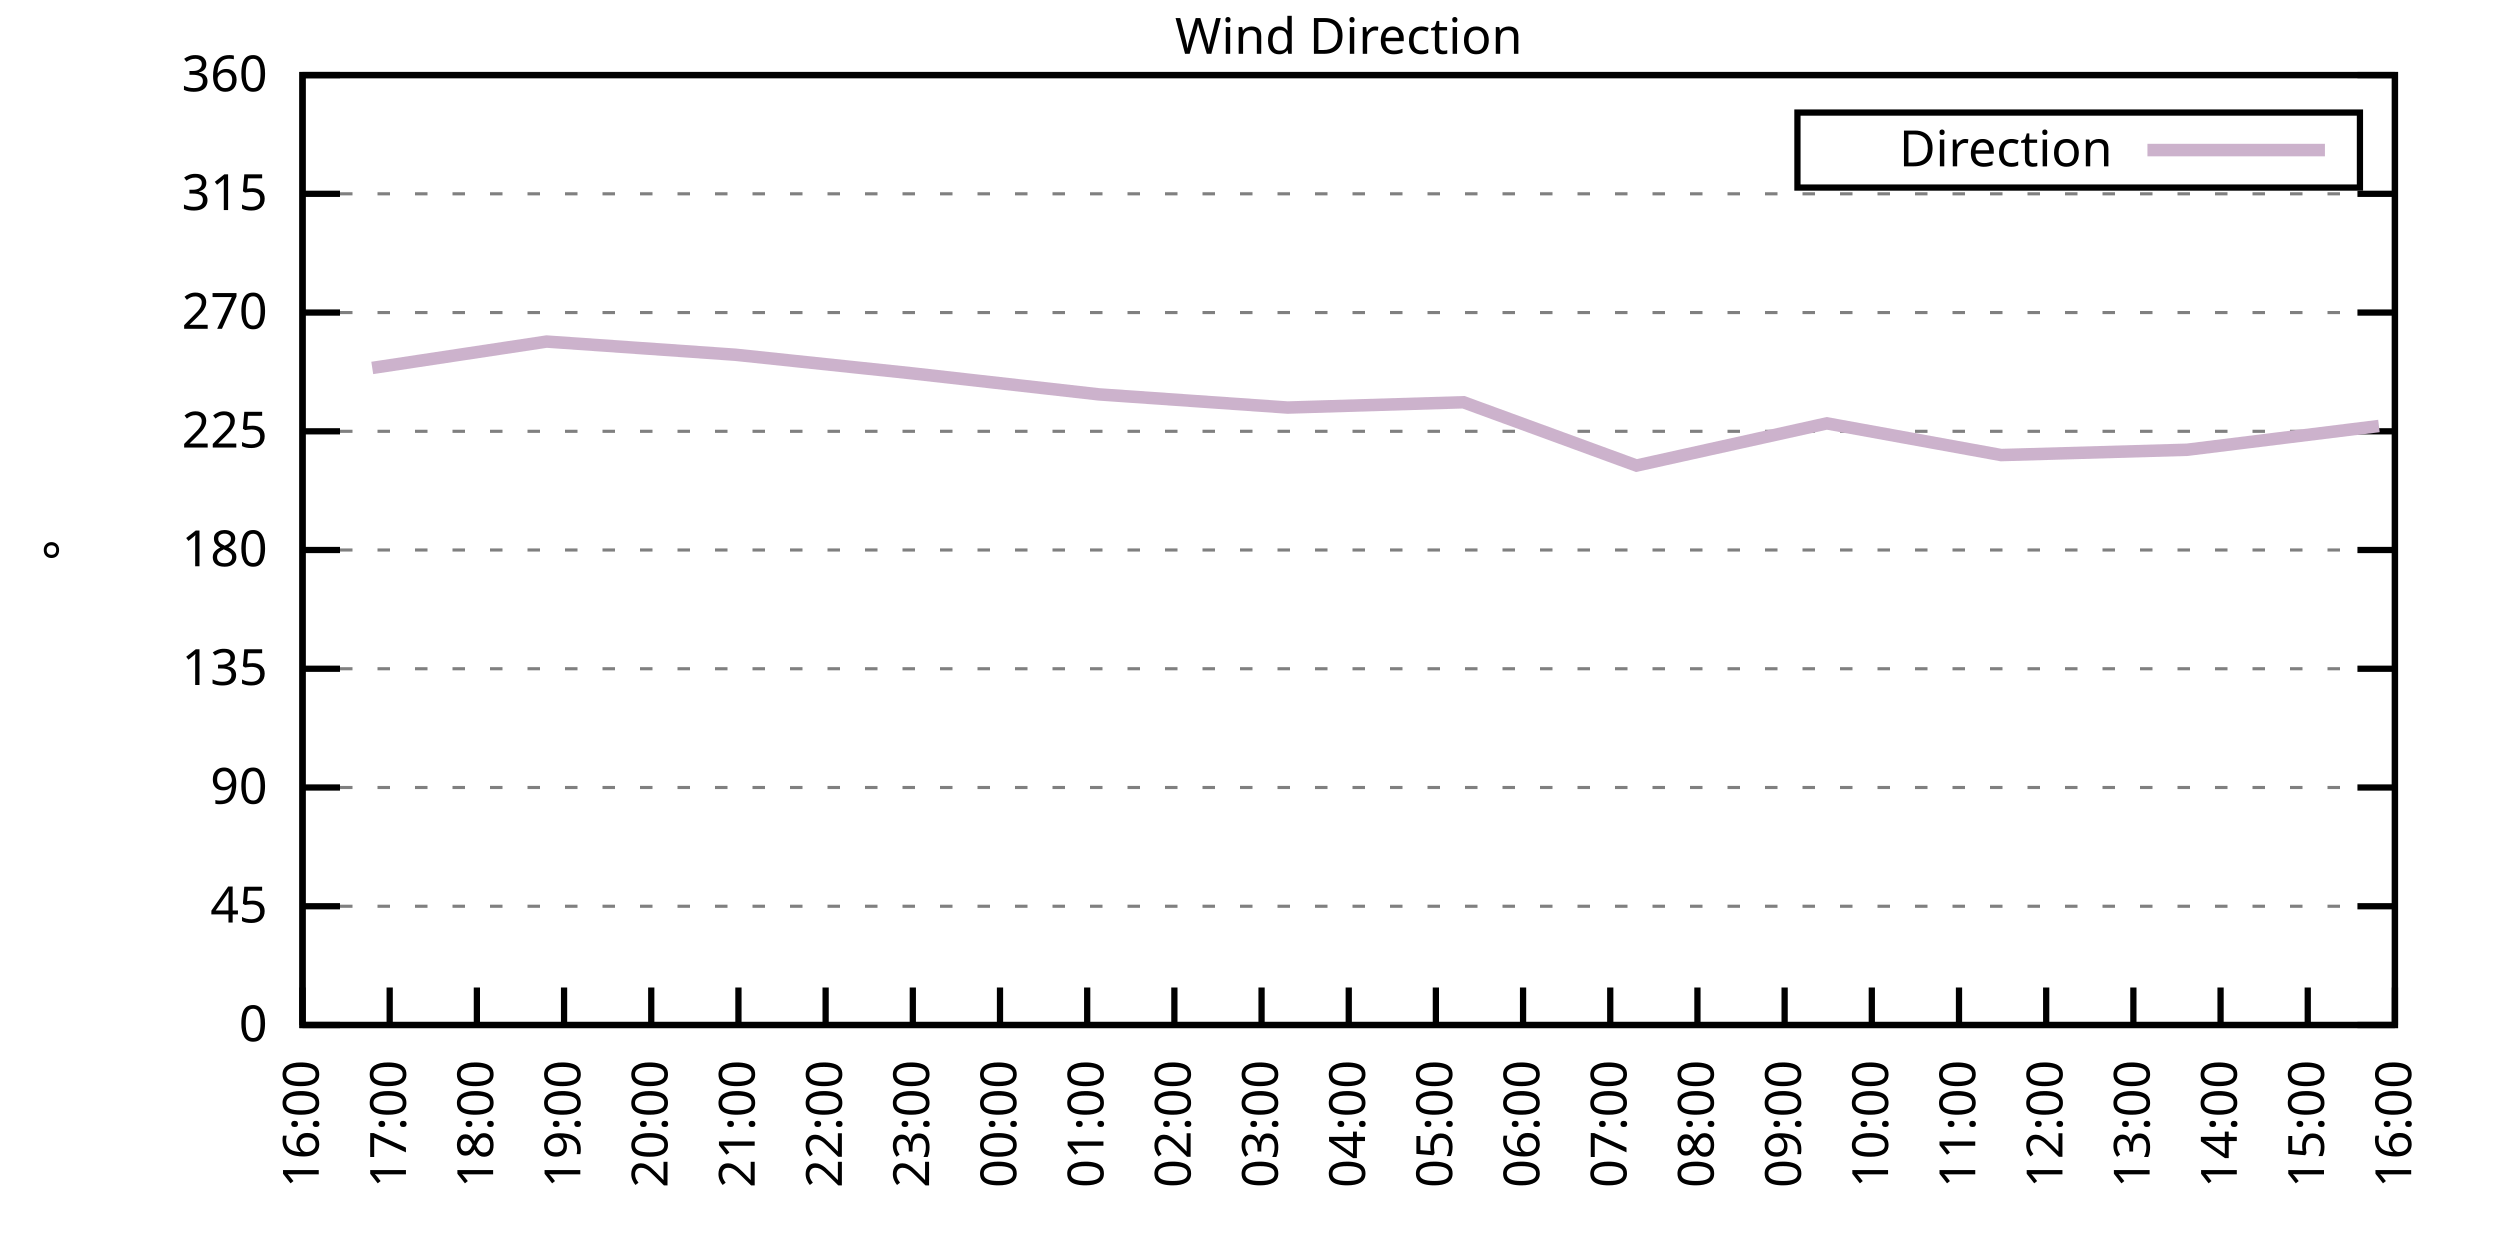
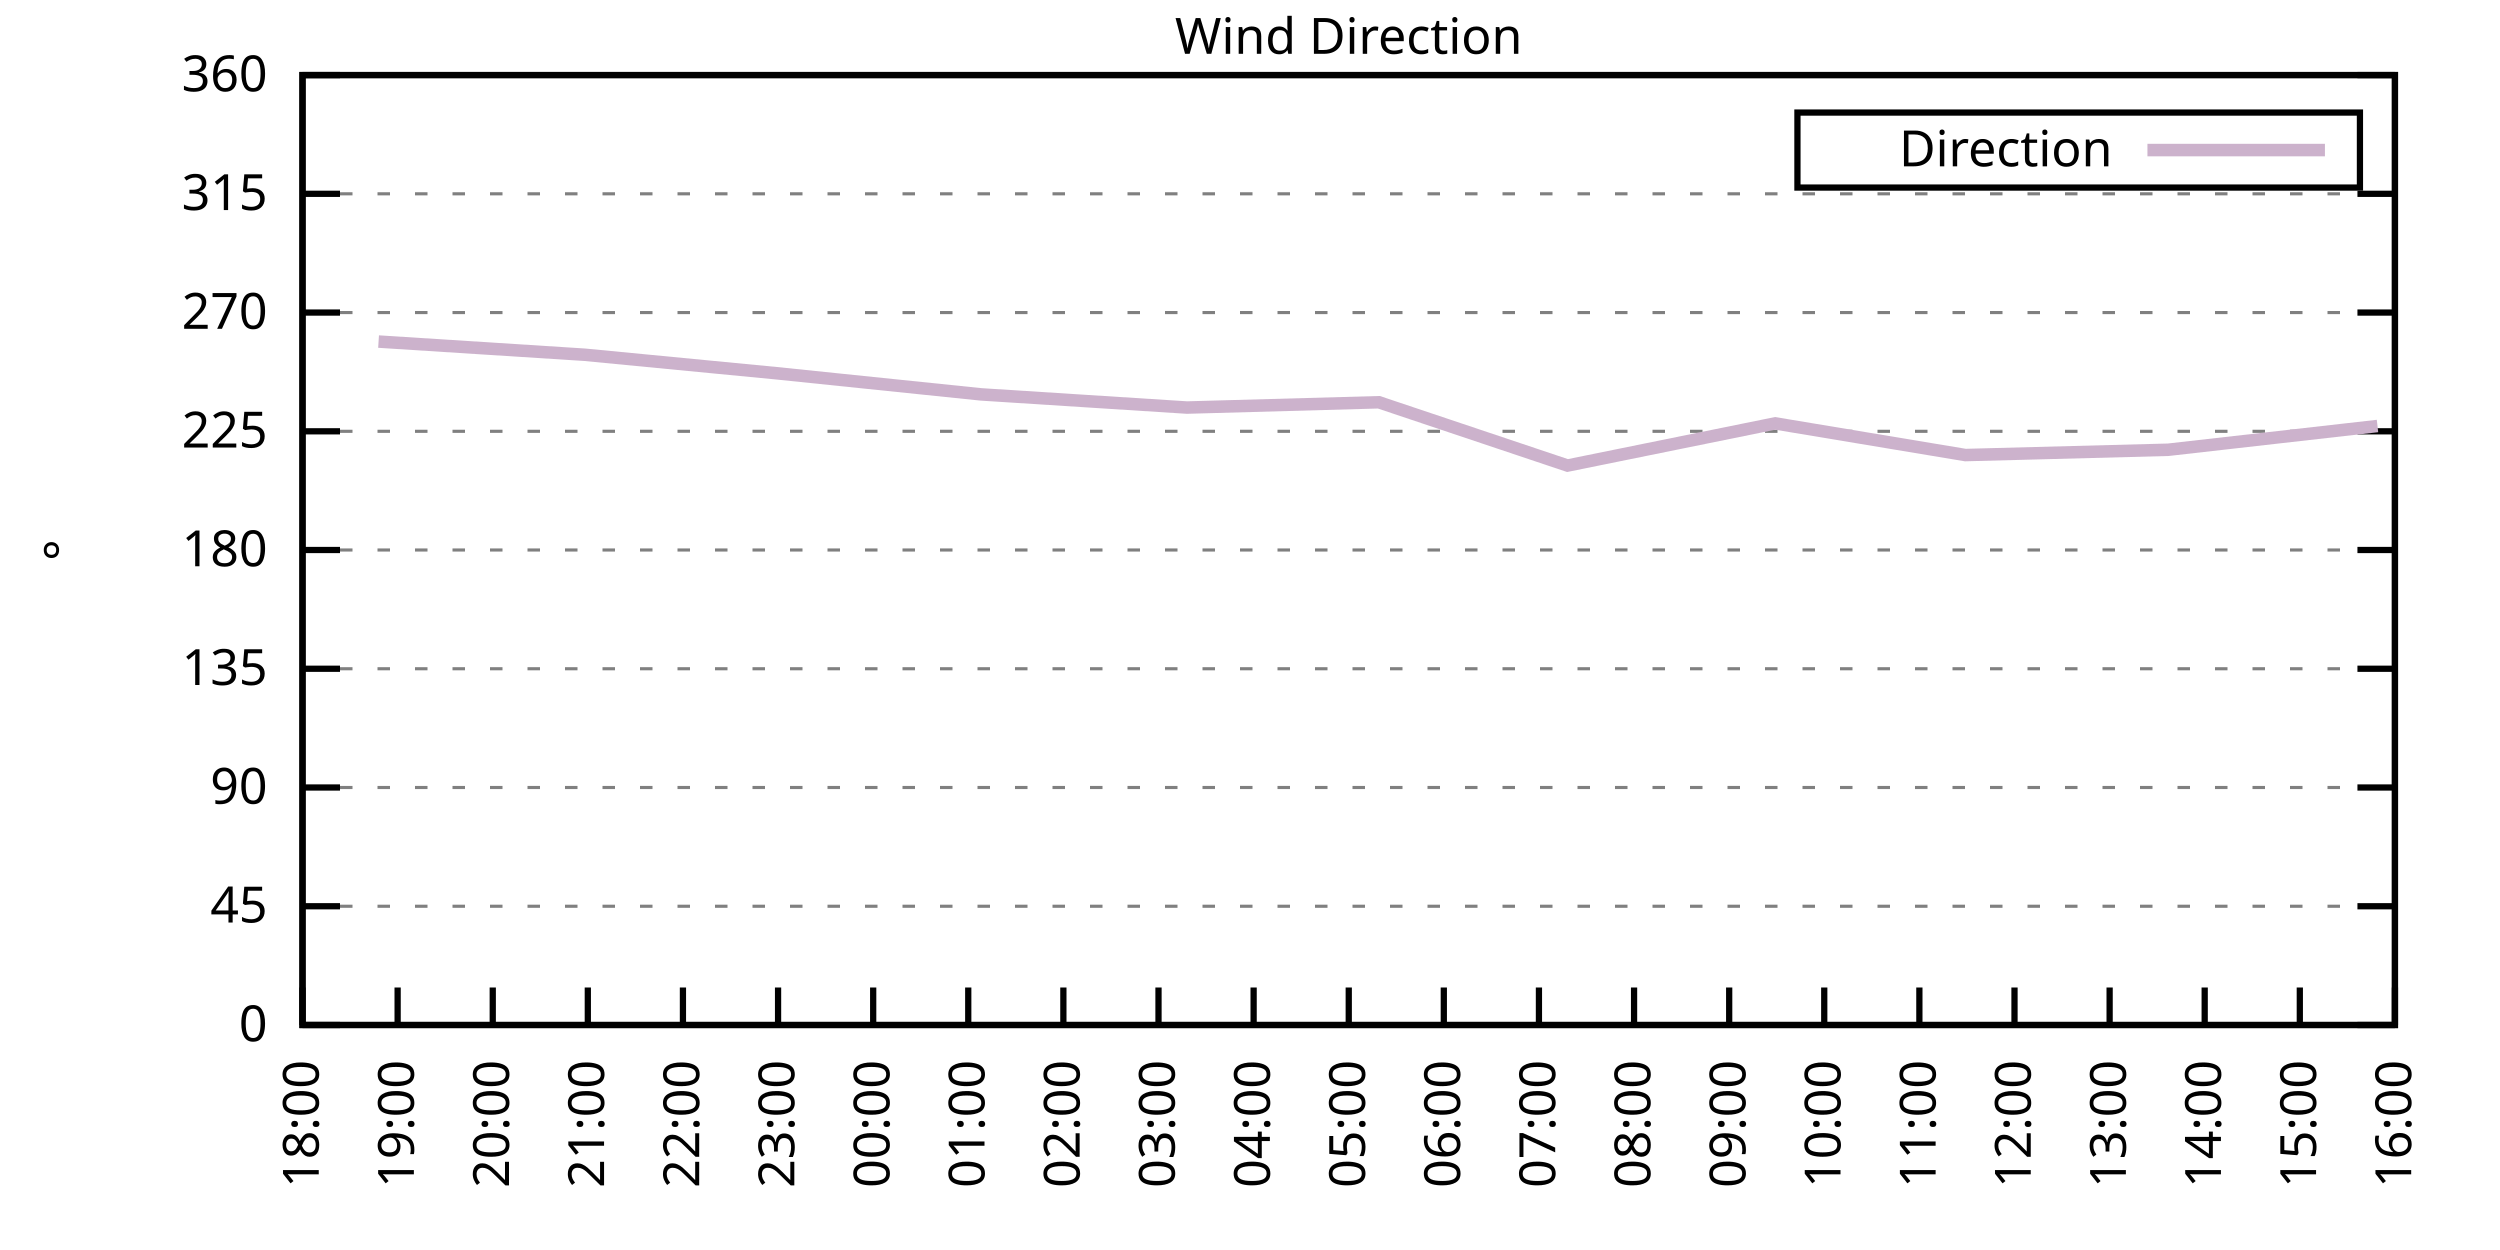
<svg xmlns="http://www.w3.org/2000/svg" xmlns:xlink="http://www.w3.org/1999/xlink" width="400" height="200" viewBox="0 0 400 200">
  <g id="gnuplot_canvas">
    <rect x="0" y="0" width="400" height="200" fill="none" />
    <defs>
      <circle id="gpDot" r="0.5" stroke-width="0.5" stroke="currentColor" />
      <path id="gpPt0" stroke-width="0.333" stroke="currentColor" d="M-1,0 h2 M0,-1 v2" />
      <path id="gpPt1" stroke-width="0.333" stroke="currentColor" d="M-1,-1 L1,1 M1,-1 L-1,1" />
      <path id="gpPt2" stroke-width="0.333" stroke="currentColor" d="M-1,0 L1,0 M0,-1 L0,1 M-1,-1 L1,1 M-1,1 L1,-1" />
      <rect id="gpPt3" stroke-width="0.333" stroke="currentColor" x="-1" y="-1" width="2" height="2" />
      <rect id="gpPt4" stroke-width="0.333" stroke="currentColor" fill="currentColor" x="-1" y="-1" width="2" height="2" />
      <circle id="gpPt5" stroke-width="0.333" stroke="currentColor" cx="0" cy="0" r="1" />
      <use xlink:href="#gpPt5" id="gpPt6" fill="currentColor" stroke="none" />
      <path id="gpPt7" stroke-width="0.333" stroke="currentColor" d="M0,-1.33 L-1.33,0.67 L1.33,0.67 z" />
      <use xlink:href="#gpPt7" id="gpPt8" fill="currentColor" stroke="none" />
      <use xlink:href="#gpPt7" id="gpPt9" stroke="currentColor" transform="rotate(180)" />
      <use xlink:href="#gpPt9" id="gpPt10" fill="currentColor" stroke="none" />
      <use xlink:href="#gpPt3" id="gpPt11" stroke="currentColor" transform="rotate(45)" />
      <use xlink:href="#gpPt11" id="gpPt12" fill="currentColor" stroke="none" />
      <path id="gpPt13" stroke-width="0.333" stroke="currentColor" d="M0,1.330 L1.265,0.411 L0.782,-1.067 L-0.782,-1.076 L-1.265,0.411 z" />
      <use xlink:href="#gpPt13" id="gpPt14" fill="currentColor" stroke="none" />
      <filter id="textbox" filterUnits="objectBoundingBox" x="0" y="0" height="1" width="1">
        <feFlood flood-color="white" flood-opacity="1" result="bgnd" />
        <feComposite in="SourceGraphic" in2="bgnd" operator="atop" />
      </filter>
      <filter id="greybox" filterUnits="objectBoundingBox" x="0" y="0" height="1" width="1">
        <feFlood flood-color="lightgrey" flood-opacity="1" result="grey" />
        <feComposite in="SourceGraphic" in2="grey" operator="atop" />
      </filter>
    </defs>
    <g fill="none" color="white" stroke="currentColor" stroke-width="1.00" stroke-linecap="butt" stroke-linejoin="miter">
</g>
    <g fill="none" color="black" stroke="currentColor" stroke-width="1.00" stroke-linecap="butt" stroke-linejoin="miter">
      <g stroke="none" shape-rendering="crispEdges">
        <polygon fill="rgb(255, 255, 255)" points="48.40,164.00 383.18,164.00 383.18,12.02 48.40,12.02 " />
      </g>
    </g>
    <g fill="none" color="black" stroke="currentColor" stroke-width="1.00" stroke-linecap="butt" stroke-linejoin="miter">
</g>
    <g fill="none" color="black" stroke="black" stroke-width="0.50" stroke-linecap="butt" stroke-linejoin="miter">
</g>
    <g fill="none" color="gray" stroke="currentColor" stroke-width="0.50" stroke-linecap="butt" stroke-linejoin="miter">
      <path stroke="gray" stroke-dasharray="2,4" class="gridline" d="M48.40,164.00 L383.19,164.00  " />
    </g>
    <g fill="none" color="gray" stroke="gray" stroke-width="1.00" stroke-linecap="butt" stroke-linejoin="miter">
</g>
    <g fill="none" color="black" stroke="currentColor" stroke-width="1.00" stroke-linecap="butt" stroke-linejoin="miter">
      <path stroke="black" d="M48.40,164.00 L54.40,164.00 M383.19,164.00 L377.19,164.00  " />
      <g transform="translate(42.80,166.60)" stroke="none" fill="black" font-family="Sans" font-size="8.00" text-anchor="end">
        <text>
          <tspan font-family="Sans"> 0</tspan>
        </text>
      </g>
    </g>
    <g fill="none" color="black" stroke="currentColor" stroke-width="1.00" stroke-linecap="butt" stroke-linejoin="miter">
</g>
    <g fill="none" color="black" stroke="black" stroke-width="0.50" stroke-linecap="butt" stroke-linejoin="miter">
</g>
    <g fill="none" color="gray" stroke="currentColor" stroke-width="0.50" stroke-linecap="butt" stroke-linejoin="miter">
      <path stroke="gray" stroke-dasharray="2,4" class="gridline" d="M48.40,145.00 L383.19,145.00  " />
    </g>
    <g fill="none" color="gray" stroke="gray" stroke-width="1.00" stroke-linecap="butt" stroke-linejoin="miter">
</g>
    <g fill="none" color="black" stroke="currentColor" stroke-width="1.00" stroke-linecap="butt" stroke-linejoin="miter">
      <path stroke="black" d="M48.40,145.00 L54.40,145.00 M383.19,145.00 L377.19,145.00  " />
      <g transform="translate(42.80,147.60)" stroke="none" fill="black" font-family="Sans" font-size="8.00" text-anchor="end">
        <text>
          <tspan font-family="Sans"> 45</tspan>
        </text>
      </g>
    </g>
    <g fill="none" color="black" stroke="currentColor" stroke-width="1.00" stroke-linecap="butt" stroke-linejoin="miter">
</g>
    <g fill="none" color="black" stroke="black" stroke-width="0.50" stroke-linecap="butt" stroke-linejoin="miter">
</g>
    <g fill="none" color="gray" stroke="currentColor" stroke-width="0.50" stroke-linecap="butt" stroke-linejoin="miter">
      <path stroke="gray" stroke-dasharray="2,4" class="gridline" d="M48.40,126.00 L383.19,126.00  " />
    </g>
    <g fill="none" color="gray" stroke="gray" stroke-width="1.00" stroke-linecap="butt" stroke-linejoin="miter">
</g>
    <g fill="none" color="black" stroke="currentColor" stroke-width="1.00" stroke-linecap="butt" stroke-linejoin="miter">
      <path stroke="black" d="M48.40,126.00 L54.40,126.00 M383.19,126.00 L377.19,126.00  " />
      <g transform="translate(42.80,128.60)" stroke="none" fill="black" font-family="Sans" font-size="8.00" text-anchor="end">
        <text>
          <tspan font-family="Sans"> 90</tspan>
        </text>
      </g>
    </g>
    <g fill="none" color="black" stroke="currentColor" stroke-width="1.00" stroke-linecap="butt" stroke-linejoin="miter">
</g>
    <g fill="none" color="black" stroke="black" stroke-width="0.50" stroke-linecap="butt" stroke-linejoin="miter">
</g>
    <g fill="none" color="gray" stroke="currentColor" stroke-width="0.50" stroke-linecap="butt" stroke-linejoin="miter">
      <path stroke="gray" stroke-dasharray="2,4" class="gridline" d="M48.40,107.00 L383.19,107.00  " />
    </g>
    <g fill="none" color="gray" stroke="gray" stroke-width="1.00" stroke-linecap="butt" stroke-linejoin="miter">
</g>
    <g fill="none" color="black" stroke="currentColor" stroke-width="1.00" stroke-linecap="butt" stroke-linejoin="miter">
      <path stroke="black" d="M48.40,107.00 L54.40,107.00 M383.19,107.00 L377.19,107.00  " />
      <g transform="translate(42.80,109.60)" stroke="none" fill="black" font-family="Sans" font-size="8.00" text-anchor="end">
        <text>
          <tspan font-family="Sans"> 135</tspan>
        </text>
      </g>
    </g>
    <g fill="none" color="black" stroke="currentColor" stroke-width="1.00" stroke-linecap="butt" stroke-linejoin="miter">
</g>
    <g fill="none" color="black" stroke="black" stroke-width="0.50" stroke-linecap="butt" stroke-linejoin="miter">
</g>
    <g fill="none" color="gray" stroke="currentColor" stroke-width="0.50" stroke-linecap="butt" stroke-linejoin="miter">
      <path stroke="gray" stroke-dasharray="2,4" class="gridline" d="M48.40,88.00 L383.19,88.00  " />
    </g>
    <g fill="none" color="gray" stroke="gray" stroke-width="1.00" stroke-linecap="butt" stroke-linejoin="miter">
</g>
    <g fill="none" color="black" stroke="currentColor" stroke-width="1.00" stroke-linecap="butt" stroke-linejoin="miter">
      <path stroke="black" d="M48.40,88.00 L54.40,88.00 M383.19,88.00 L377.19,88.00  " />
      <g transform="translate(42.80,90.60)" stroke="none" fill="black" font-family="Sans" font-size="8.00" text-anchor="end">
        <text>
          <tspan font-family="Sans"> 180</tspan>
        </text>
      </g>
    </g>
    <g fill="none" color="black" stroke="currentColor" stroke-width="1.00" stroke-linecap="butt" stroke-linejoin="miter">
</g>
    <g fill="none" color="black" stroke="black" stroke-width="0.50" stroke-linecap="butt" stroke-linejoin="miter">
</g>
    <g fill="none" color="gray" stroke="currentColor" stroke-width="0.50" stroke-linecap="butt" stroke-linejoin="miter">
      <path stroke="gray" stroke-dasharray="2,4" class="gridline" d="M48.40,69.01 L383.19,69.01  " />
    </g>
    <g fill="none" color="gray" stroke="gray" stroke-width="1.00" stroke-linecap="butt" stroke-linejoin="miter">
</g>
    <g fill="none" color="black" stroke="currentColor" stroke-width="1.00" stroke-linecap="butt" stroke-linejoin="miter">
      <path stroke="black" d="M48.40,69.01 L54.40,69.01 M383.19,69.01 L377.19,69.01  " />
      <g transform="translate(42.80,71.61)" stroke="none" fill="black" font-family="Sans" font-size="8.00" text-anchor="end">
        <text>
          <tspan font-family="Sans"> 225</tspan>
        </text>
      </g>
    </g>
    <g fill="none" color="black" stroke="currentColor" stroke-width="1.00" stroke-linecap="butt" stroke-linejoin="miter">
</g>
    <g fill="none" color="black" stroke="black" stroke-width="0.50" stroke-linecap="butt" stroke-linejoin="miter">
</g>
    <g fill="none" color="gray" stroke="currentColor" stroke-width="0.50" stroke-linecap="butt" stroke-linejoin="miter">
      <path stroke="gray" stroke-dasharray="2,4" class="gridline" d="M48.40,50.01 L383.19,50.01  " />
    </g>
    <g fill="none" color="gray" stroke="gray" stroke-width="1.00" stroke-linecap="butt" stroke-linejoin="miter">
</g>
    <g fill="none" color="black" stroke="currentColor" stroke-width="1.00" stroke-linecap="butt" stroke-linejoin="miter">
      <path stroke="black" d="M48.40,50.01 L54.40,50.01 M383.19,50.01 L377.19,50.01  " />
      <g transform="translate(42.80,52.61)" stroke="none" fill="black" font-family="Sans" font-size="8.00" text-anchor="end">
        <text>
          <tspan font-family="Sans"> 270</tspan>
        </text>
      </g>
    </g>
    <g fill="none" color="black" stroke="currentColor" stroke-width="1.00" stroke-linecap="butt" stroke-linejoin="miter">
</g>
    <g fill="none" color="black" stroke="black" stroke-width="0.50" stroke-linecap="butt" stroke-linejoin="miter">
</g>
    <g fill="none" color="gray" stroke="currentColor" stroke-width="0.50" stroke-linecap="butt" stroke-linejoin="miter">
      <path stroke="gray" stroke-dasharray="2,4" class="gridline" d="M48.40,31.01 L383.19,31.01  " />
    </g>
    <g fill="none" color="gray" stroke="gray" stroke-width="1.00" stroke-linecap="butt" stroke-linejoin="miter">
</g>
    <g fill="none" color="black" stroke="currentColor" stroke-width="1.00" stroke-linecap="butt" stroke-linejoin="miter">
      <path stroke="black" d="M48.40,31.01 L54.40,31.01 M383.19,31.01 L377.19,31.01  " />
      <g transform="translate(42.80,33.61)" stroke="none" fill="black" font-family="Sans" font-size="8.00" text-anchor="end">
        <text>
          <tspan font-family="Sans"> 315</tspan>
        </text>
      </g>
    </g>
    <g fill="none" color="black" stroke="currentColor" stroke-width="1.00" stroke-linecap="butt" stroke-linejoin="miter">
</g>
    <g fill="none" color="black" stroke="black" stroke-width="0.50" stroke-linecap="butt" stroke-linejoin="miter">
</g>
    <g fill="none" color="gray" stroke="currentColor" stroke-width="0.50" stroke-linecap="butt" stroke-linejoin="miter">
      <path stroke="gray" stroke-dasharray="2,4" class="gridline" d="M48.40,12.01 L383.19,12.01  " />
    </g>
    <g fill="none" color="gray" stroke="gray" stroke-width="1.00" stroke-linecap="butt" stroke-linejoin="miter">
</g>
    <g fill="none" color="black" stroke="currentColor" stroke-width="1.00" stroke-linecap="butt" stroke-linejoin="miter">
      <path stroke="black" d="M48.40,12.01 L54.40,12.01 M383.19,12.01 L377.19,12.01  " />
      <g transform="translate(42.80,14.61)" stroke="none" fill="black" font-family="Sans" font-size="8.00" text-anchor="end">
        <text>
          <tspan font-family="Sans"> 360</tspan>
        </text>
      </g>
    </g>
    <g fill="none" color="black" stroke="currentColor" stroke-width="1.00" stroke-linecap="butt" stroke-linejoin="miter">
      <path stroke="black" d="M48.40,164.00 L48.40,158.00  " />
      <g transform="translate(51.00,169.60) rotate(270.00)" stroke="none" fill="black" font-family="Sans" font-size="8.00" text-anchor="end">
        <text>
-           <tspan font-family="Sans">16:00</tspan>
-         </text>
-       </g>
-     </g>
-     <g fill="none" color="black" stroke="currentColor" stroke-width="1.00" stroke-linecap="butt" stroke-linejoin="miter">
-       <path stroke="black" d="M62.35,164.00 L62.35,158.00  " />
-       <g transform="translate(64.95,169.60) rotate(270.00)" stroke="none" fill="black" font-family="Sans" font-size="8.00" text-anchor="end">
-         <text>
-           <tspan font-family="Sans">17:00</tspan>
-         </text>
-       </g>
-     </g>
-     <g fill="none" color="black" stroke="currentColor" stroke-width="1.00" stroke-linecap="butt" stroke-linejoin="miter">
-       <path stroke="black" d="M76.30,164.00 L76.30,158.00  " />
-       <g transform="translate(78.90,169.60) rotate(270.00)" stroke="none" fill="black" font-family="Sans" font-size="8.00" text-anchor="end">
-         <text>
          <tspan font-family="Sans">18:00</tspan>
        </text>
      </g>
    </g>
    <g fill="none" color="black" stroke="currentColor" stroke-width="1.00" stroke-linecap="butt" stroke-linejoin="miter">
-       <path stroke="black" d="M90.25,164.00 L90.25,158.00  " />
-       <g transform="translate(92.85,169.60) rotate(270.00)" stroke="none" fill="black" font-family="Sans" font-size="8.00" text-anchor="end">
+       <path stroke="black" d="M63.62,164.00 L63.62,158.00  " />
+       <g transform="translate(66.22,169.60) rotate(270.00)" stroke="none" fill="black" font-family="Sans" font-size="8.00" text-anchor="end">
        <text>
          <tspan font-family="Sans">19:00</tspan>
        </text>
      </g>
    </g>
    <g fill="none" color="black" stroke="currentColor" stroke-width="1.00" stroke-linecap="butt" stroke-linejoin="miter">
-       <path stroke="black" d="M104.20,164.00 L104.20,158.00  " />
-       <g transform="translate(106.80,169.60) rotate(270.00)" stroke="none" fill="black" font-family="Sans" font-size="8.00" text-anchor="end">
+       <path stroke="black" d="M78.84,164.00 L78.84,158.00  " />
+       <g transform="translate(81.44,169.60) rotate(270.00)" stroke="none" fill="black" font-family="Sans" font-size="8.00" text-anchor="end">
        <text>
          <tspan font-family="Sans">20:00</tspan>
        </text>
      </g>
    </g>
    <g fill="none" color="black" stroke="currentColor" stroke-width="1.00" stroke-linecap="butt" stroke-linejoin="miter">
-       <path stroke="black" d="M118.15,164.00 L118.15,158.00  " />
-       <g transform="translate(120.75,169.60) rotate(270.00)" stroke="none" fill="black" font-family="Sans" font-size="8.00" text-anchor="end">
+       <path stroke="black" d="M94.05,164.00 L94.05,158.00  " />
+       <g transform="translate(96.65,169.60) rotate(270.00)" stroke="none" fill="black" font-family="Sans" font-size="8.00" text-anchor="end">
        <text>
          <tspan font-family="Sans">21:00</tspan>
        </text>
      </g>
    </g>
    <g fill="none" color="black" stroke="currentColor" stroke-width="1.00" stroke-linecap="butt" stroke-linejoin="miter">
-       <path stroke="black" d="M132.10,164.00 L132.10,158.00  " />
-       <g transform="translate(134.70,169.60) rotate(270.00)" stroke="none" fill="black" font-family="Sans" font-size="8.00" text-anchor="end">
+       <path stroke="black" d="M109.27,164.00 L109.27,158.00  " />
+       <g transform="translate(111.87,169.60) rotate(270.00)" stroke="none" fill="black" font-family="Sans" font-size="8.00" text-anchor="end">
        <text>
          <tspan font-family="Sans">22:00</tspan>
        </text>
      </g>
    </g>
    <g fill="none" color="black" stroke="currentColor" stroke-width="1.00" stroke-linecap="butt" stroke-linejoin="miter">
-       <path stroke="black" d="M146.05,164.00 L146.05,158.00  " />
-       <g transform="translate(148.65,169.60) rotate(270.00)" stroke="none" fill="black" font-family="Sans" font-size="8.00" text-anchor="end">
+       <path stroke="black" d="M124.49,164.00 L124.49,158.00  " />
+       <g transform="translate(127.09,169.60) rotate(270.00)" stroke="none" fill="black" font-family="Sans" font-size="8.00" text-anchor="end">
        <text>
          <tspan font-family="Sans">23:00</tspan>
        </text>
      </g>
    </g>
    <g fill="none" color="black" stroke="currentColor" stroke-width="1.00" stroke-linecap="butt" stroke-linejoin="miter">
-       <path stroke="black" d="M160.00,164.00 L160.00,158.00  " />
-       <g transform="translate(162.60,169.60) rotate(270.00)" stroke="none" fill="black" font-family="Sans" font-size="8.00" text-anchor="end">
+       <path stroke="black" d="M139.71,164.00 L139.71,158.00  " />
+       <g transform="translate(142.31,169.60) rotate(270.00)" stroke="none" fill="black" font-family="Sans" font-size="8.00" text-anchor="end">
        <text>
          <tspan font-family="Sans">00:00</tspan>
        </text>
      </g>
    </g>
    <g fill="none" color="black" stroke="currentColor" stroke-width="1.00" stroke-linecap="butt" stroke-linejoin="miter">
-       <path stroke="black" d="M173.95,164.00 L173.95,158.00  " />
-       <g transform="translate(176.55,169.60) rotate(270.00)" stroke="none" fill="black" font-family="Sans" font-size="8.00" text-anchor="end">
+       <path stroke="black" d="M154.92,164.00 L154.92,158.00  " />
+       <g transform="translate(157.52,169.60) rotate(270.00)" stroke="none" fill="black" font-family="Sans" font-size="8.00" text-anchor="end">
        <text>
          <tspan font-family="Sans">01:00</tspan>
        </text>
      </g>
    </g>
    <g fill="none" color="black" stroke="currentColor" stroke-width="1.00" stroke-linecap="butt" stroke-linejoin="miter">
-       <path stroke="black" d="M187.90,164.00 L187.90,158.00  " />
-       <g transform="translate(190.50,169.60) rotate(270.00)" stroke="none" fill="black" font-family="Sans" font-size="8.00" text-anchor="end">
+       <path stroke="black" d="M170.14,164.00 L170.14,158.00  " />
+       <g transform="translate(172.74,169.60) rotate(270.00)" stroke="none" fill="black" font-family="Sans" font-size="8.00" text-anchor="end">
        <text>
          <tspan font-family="Sans">02:00</tspan>
        </text>
      </g>
    </g>
    <g fill="none" color="black" stroke="currentColor" stroke-width="1.00" stroke-linecap="butt" stroke-linejoin="miter">
-       <path stroke="black" d="M201.85,164.00 L201.85,158.00  " />
-       <g transform="translate(204.45,169.60) rotate(270.00)" stroke="none" fill="black" font-family="Sans" font-size="8.00" text-anchor="end">
+       <path stroke="black" d="M185.36,164.00 L185.36,158.00  " />
+       <g transform="translate(187.96,169.60) rotate(270.00)" stroke="none" fill="black" font-family="Sans" font-size="8.00" text-anchor="end">
        <text>
          <tspan font-family="Sans">03:00</tspan>
+         </text>
+       </g>
+     </g>
+     <g fill="none" color="black" stroke="currentColor" stroke-width="1.00" stroke-linecap="butt" stroke-linejoin="miter">
+       <path stroke="black" d="M200.58,164.00 L200.58,158.00  " />
+       <g transform="translate(203.18,169.60) rotate(270.00)" stroke="none" fill="black" font-family="Sans" font-size="8.00" text-anchor="end">
+         <text>
+           <tspan font-family="Sans">04:00</tspan>
        </text>
      </g>
    </g>
    <g fill="none" color="black" stroke="currentColor" stroke-width="1.00" stroke-linecap="butt" stroke-linejoin="miter">
      <path stroke="black" d="M215.80,164.00 L215.80,158.00  " />
      <g transform="translate(218.40,169.60) rotate(270.00)" stroke="none" fill="black" font-family="Sans" font-size="8.00" text-anchor="end">
        <text>
-           <tspan font-family="Sans">04:00</tspan>
-         </text>
-       </g>
-     </g>
-     <g fill="none" color="black" stroke="currentColor" stroke-width="1.00" stroke-linecap="butt" stroke-linejoin="miter">
-       <path stroke="black" d="M229.74,164.00 L229.74,158.00  " />
-       <g transform="translate(232.34,169.60) rotate(270.00)" stroke="none" fill="black" font-family="Sans" font-size="8.00" text-anchor="end">
-         <text>
          <tspan font-family="Sans">05:00</tspan>
        </text>
      </g>
    </g>
    <g fill="none" color="black" stroke="currentColor" stroke-width="1.00" stroke-linecap="butt" stroke-linejoin="miter">
-       <path stroke="black" d="M243.69,164.00 L243.69,158.00  " />
-       <g transform="translate(246.29,169.60) rotate(270.00)" stroke="none" fill="black" font-family="Sans" font-size="8.00" text-anchor="end">
+       <path stroke="black" d="M231.01,164.00 L231.01,158.00  " />
+       <g transform="translate(233.61,169.60) rotate(270.00)" stroke="none" fill="black" font-family="Sans" font-size="8.00" text-anchor="end">
        <text>
          <tspan font-family="Sans">06:00</tspan>
        </text>
      </g>
    </g>
    <g fill="none" color="black" stroke="currentColor" stroke-width="1.00" stroke-linecap="butt" stroke-linejoin="miter">
-       <path stroke="black" d="M257.64,164.00 L257.64,158.00  " />
-       <g transform="translate(260.24,169.60) rotate(270.00)" stroke="none" fill="black" font-family="Sans" font-size="8.00" text-anchor="end">
+       <path stroke="black" d="M246.23,164.00 L246.23,158.00  " />
+       <g transform="translate(248.83,169.60) rotate(270.00)" stroke="none" fill="black" font-family="Sans" font-size="8.00" text-anchor="end">
        <text>
          <tspan font-family="Sans">07:00</tspan>
        </text>
      </g>
    </g>
    <g fill="none" color="black" stroke="currentColor" stroke-width="1.00" stroke-linecap="butt" stroke-linejoin="miter">
-       <path stroke="black" d="M271.59,164.00 L271.59,158.00  " />
-       <g transform="translate(274.19,169.60) rotate(270.00)" stroke="none" fill="black" font-family="Sans" font-size="8.00" text-anchor="end">
+       <path stroke="black" d="M261.45,164.00 L261.45,158.00  " />
+       <g transform="translate(264.05,169.60) rotate(270.00)" stroke="none" fill="black" font-family="Sans" font-size="8.00" text-anchor="end">
        <text>
          <tspan font-family="Sans">08:00</tspan>
        </text>
      </g>
    </g>
    <g fill="none" color="black" stroke="currentColor" stroke-width="1.00" stroke-linecap="butt" stroke-linejoin="miter">
-       <path stroke="black" d="M285.54,164.00 L285.54,158.00  " />
-       <g transform="translate(288.14,169.60) rotate(270.00)" stroke="none" fill="black" font-family="Sans" font-size="8.00" text-anchor="end">
+       <path stroke="black" d="M276.67,164.00 L276.67,158.00  " />
+       <g transform="translate(279.27,169.60) rotate(270.00)" stroke="none" fill="black" font-family="Sans" font-size="8.00" text-anchor="end">
        <text>
          <tspan font-family="Sans">09:00</tspan>
        </text>
      </g>
    </g>
    <g fill="none" color="black" stroke="currentColor" stroke-width="1.00" stroke-linecap="butt" stroke-linejoin="miter">
-       <path stroke="black" d="M299.49,164.00 L299.49,158.00  " />
-       <g transform="translate(302.09,169.60) rotate(270.00)" stroke="none" fill="black" font-family="Sans" font-size="8.00" text-anchor="end">
+       <path stroke="black" d="M291.88,164.00 L291.88,158.00  " />
+       <g transform="translate(294.48,169.60) rotate(270.00)" stroke="none" fill="black" font-family="Sans" font-size="8.00" text-anchor="end">
        <text>
          <tspan font-family="Sans">10:00</tspan>
        </text>
      </g>
    </g>
    <g fill="none" color="black" stroke="currentColor" stroke-width="1.00" stroke-linecap="butt" stroke-linejoin="miter">
-       <path stroke="black" d="M313.44,164.00 L313.44,158.00  " />
-       <g transform="translate(316.04,169.60) rotate(270.00)" stroke="none" fill="black" font-family="Sans" font-size="8.00" text-anchor="end">
+       <path stroke="black" d="M307.10,164.00 L307.10,158.00  " />
+       <g transform="translate(309.70,169.60) rotate(270.00)" stroke="none" fill="black" font-family="Sans" font-size="8.00" text-anchor="end">
        <text>
          <tspan font-family="Sans">11:00</tspan>
        </text>
      </g>
    </g>
    <g fill="none" color="black" stroke="currentColor" stroke-width="1.00" stroke-linecap="butt" stroke-linejoin="miter">
-       <path stroke="black" d="M327.39,164.00 L327.39,158.00  " />
-       <g transform="translate(329.99,169.60) rotate(270.00)" stroke="none" fill="black" font-family="Sans" font-size="8.00" text-anchor="end">
+       <path stroke="black" d="M322.32,164.00 L322.32,158.00  " />
+       <g transform="translate(324.92,169.60) rotate(270.00)" stroke="none" fill="black" font-family="Sans" font-size="8.00" text-anchor="end">
        <text>
          <tspan font-family="Sans">12:00</tspan>
        </text>
      </g>
    </g>
    <g fill="none" color="black" stroke="currentColor" stroke-width="1.00" stroke-linecap="butt" stroke-linejoin="miter">
-       <path stroke="black" d="M341.34,164.00 L341.34,158.00  " />
-       <g transform="translate(343.94,169.60) rotate(270.00)" stroke="none" fill="black" font-family="Sans" font-size="8.00" text-anchor="end">
+       <path stroke="black" d="M337.54,164.00 L337.54,158.00  " />
+       <g transform="translate(340.14,169.60) rotate(270.00)" stroke="none" fill="black" font-family="Sans" font-size="8.00" text-anchor="end">
        <text>
          <tspan font-family="Sans">13:00</tspan>
        </text>
      </g>
    </g>
    <g fill="none" color="black" stroke="currentColor" stroke-width="1.00" stroke-linecap="butt" stroke-linejoin="miter">
-       <path stroke="black" d="M355.29,164.00 L355.29,158.00  " />
-       <g transform="translate(357.89,169.60) rotate(270.00)" stroke="none" fill="black" font-family="Sans" font-size="8.00" text-anchor="end">
+       <path stroke="black" d="M352.75,164.00 L352.75,158.00  " />
+       <g transform="translate(355.35,169.60) rotate(270.00)" stroke="none" fill="black" font-family="Sans" font-size="8.00" text-anchor="end">
        <text>
          <tspan font-family="Sans">14:00</tspan>
        </text>
      </g>
    </g>
    <g fill="none" color="black" stroke="currentColor" stroke-width="1.00" stroke-linecap="butt" stroke-linejoin="miter">
-       <path stroke="black" d="M369.24,164.00 L369.24,158.00  " />
-       <g transform="translate(371.84,169.60) rotate(270.00)" stroke="none" fill="black" font-family="Sans" font-size="8.00" text-anchor="end">
+       <path stroke="black" d="M367.97,164.00 L367.97,158.00  " />
+       <g transform="translate(370.57,169.60) rotate(270.00)" stroke="none" fill="black" font-family="Sans" font-size="8.00" text-anchor="end">
        <text>
          <tspan font-family="Sans">15:00</tspan>
        </text>
      </g>
    </g>
    <g fill="none" color="black" stroke="currentColor" stroke-width="1.00" stroke-linecap="butt" stroke-linejoin="miter">
      <path stroke="black" d="M383.19,164.00 L383.19,158.00  " />
      <g transform="translate(385.79,169.60) rotate(270.00)" stroke="none" fill="black" font-family="Sans" font-size="8.00" text-anchor="end">
        <text>
          <tspan font-family="Sans">16:00</tspan>
        </text>
      </g>
    </g>
    <g fill="none" color="black" stroke="currentColor" stroke-width="1.00" stroke-linecap="butt" stroke-linejoin="miter">
</g>
    <g fill="none" color="black" stroke="currentColor" stroke-width="1.00" stroke-linecap="butt" stroke-linejoin="miter">
      <path stroke="black" d="M48.40,12.01 L48.40,164.00 L383.19,164.00 L383.19,12.01 L48.40,12.01 Z  " />
    </g>
    <g fill="none" color="black" stroke="currentColor" stroke-width="1.00" stroke-linecap="butt" stroke-linejoin="miter">
</g>
    <g fill="none" color="black" stroke="currentColor" stroke-width="1.00" stroke-linecap="butt" stroke-linejoin="miter">
      <path stroke="black" d="M287.59,30.01 L287.59,18.01 L377.59,18.01 L377.59,30.01 L287.59,30.01 Z  " />
    </g>
    <g id="Wind_direction_plot_1">
      <g fill="none" color="white" stroke="black" stroke-width="2.00" stroke-linecap="butt" stroke-linejoin="miter">
</g>
      <g fill="none" color="black" stroke="currentColor" stroke-width="2.00" stroke-linecap="butt" stroke-linejoin="miter">
        <g transform="translate(337.99,26.61)" stroke="none" fill="black" font-family="Sans" font-size="8.00" text-anchor="end">
          <text>
            <tspan font-family="Sans">Direction</tspan>
          </text>
        </g>
      </g>
      <g fill="none" color="black" stroke="currentColor" stroke-width="2.00" stroke-linecap="butt" stroke-linejoin="miter">
-         <path stroke="rgb(204, 178, 204)" d="M343.59,24.01 L371.99,24.01 M59.56,58.87 L87.46,54.65 L117.68,56.76 L145.81,59.72 L175.81,63.10 L206.03,65.21   L234.16,64.36 L261.83,74.49 L292.29,67.74 L320.18,72.81 L349.94,71.96 L380.63,68.16  " />
+         <path stroke="rgb(204, 178, 204)" d="M343.59,24.01 L371.99,24.01 M60.57,54.65 L93.55,56.76 L124.24,59.72 L156.95,63.10 L189.92,65.21 L220.61,64.36   L250.80,74.49 L284.02,67.74 L314.46,72.81 L346.92,71.96 L380.40,68.16  " />
      </g>
    </g>
    <g fill="none" color="black" stroke="currentColor" stroke-width="2.00" stroke-linecap="butt" stroke-linejoin="miter">
</g>
    <g fill="none" color="black" stroke="black" stroke-width="1.00" stroke-linecap="butt" stroke-linejoin="miter">
</g>
    <g fill="none" color="black" stroke="currentColor" stroke-width="1.00" stroke-linecap="butt" stroke-linejoin="miter">
      <path stroke="black" d="M48.40,12.01 L48.40,164.00 L383.19,164.00 L383.19,12.01 L48.40,12.01 Z  " />
      <g transform="translate(12.80,88.01) rotate(270.00)" stroke="none" fill="black" font-family="Sans" font-size="8.00" text-anchor="middle">
        <text>
          <tspan font-family="Sans">°</tspan>
        </text>
      </g>
    </g>
    <g fill="none" color="black" stroke="currentColor" stroke-width="1.00" stroke-linecap="butt" stroke-linejoin="miter">
</g>
    <g fill="none" color="black" stroke="currentColor" stroke-width="1.00" stroke-linecap="butt" stroke-linejoin="miter">
      <g transform="translate(215.79,8.61)" stroke="none" fill="black" font-family="Sans" font-size="8.00" text-anchor="middle">
        <text>
          <tspan font-family="Sans">Wind Direction</tspan>
        </text>
      </g>
    </g>
    <g fill="none" color="black" stroke="currentColor" stroke-width="1.00" stroke-linecap="butt" stroke-linejoin="miter">
</g>
  </g>
</svg>
